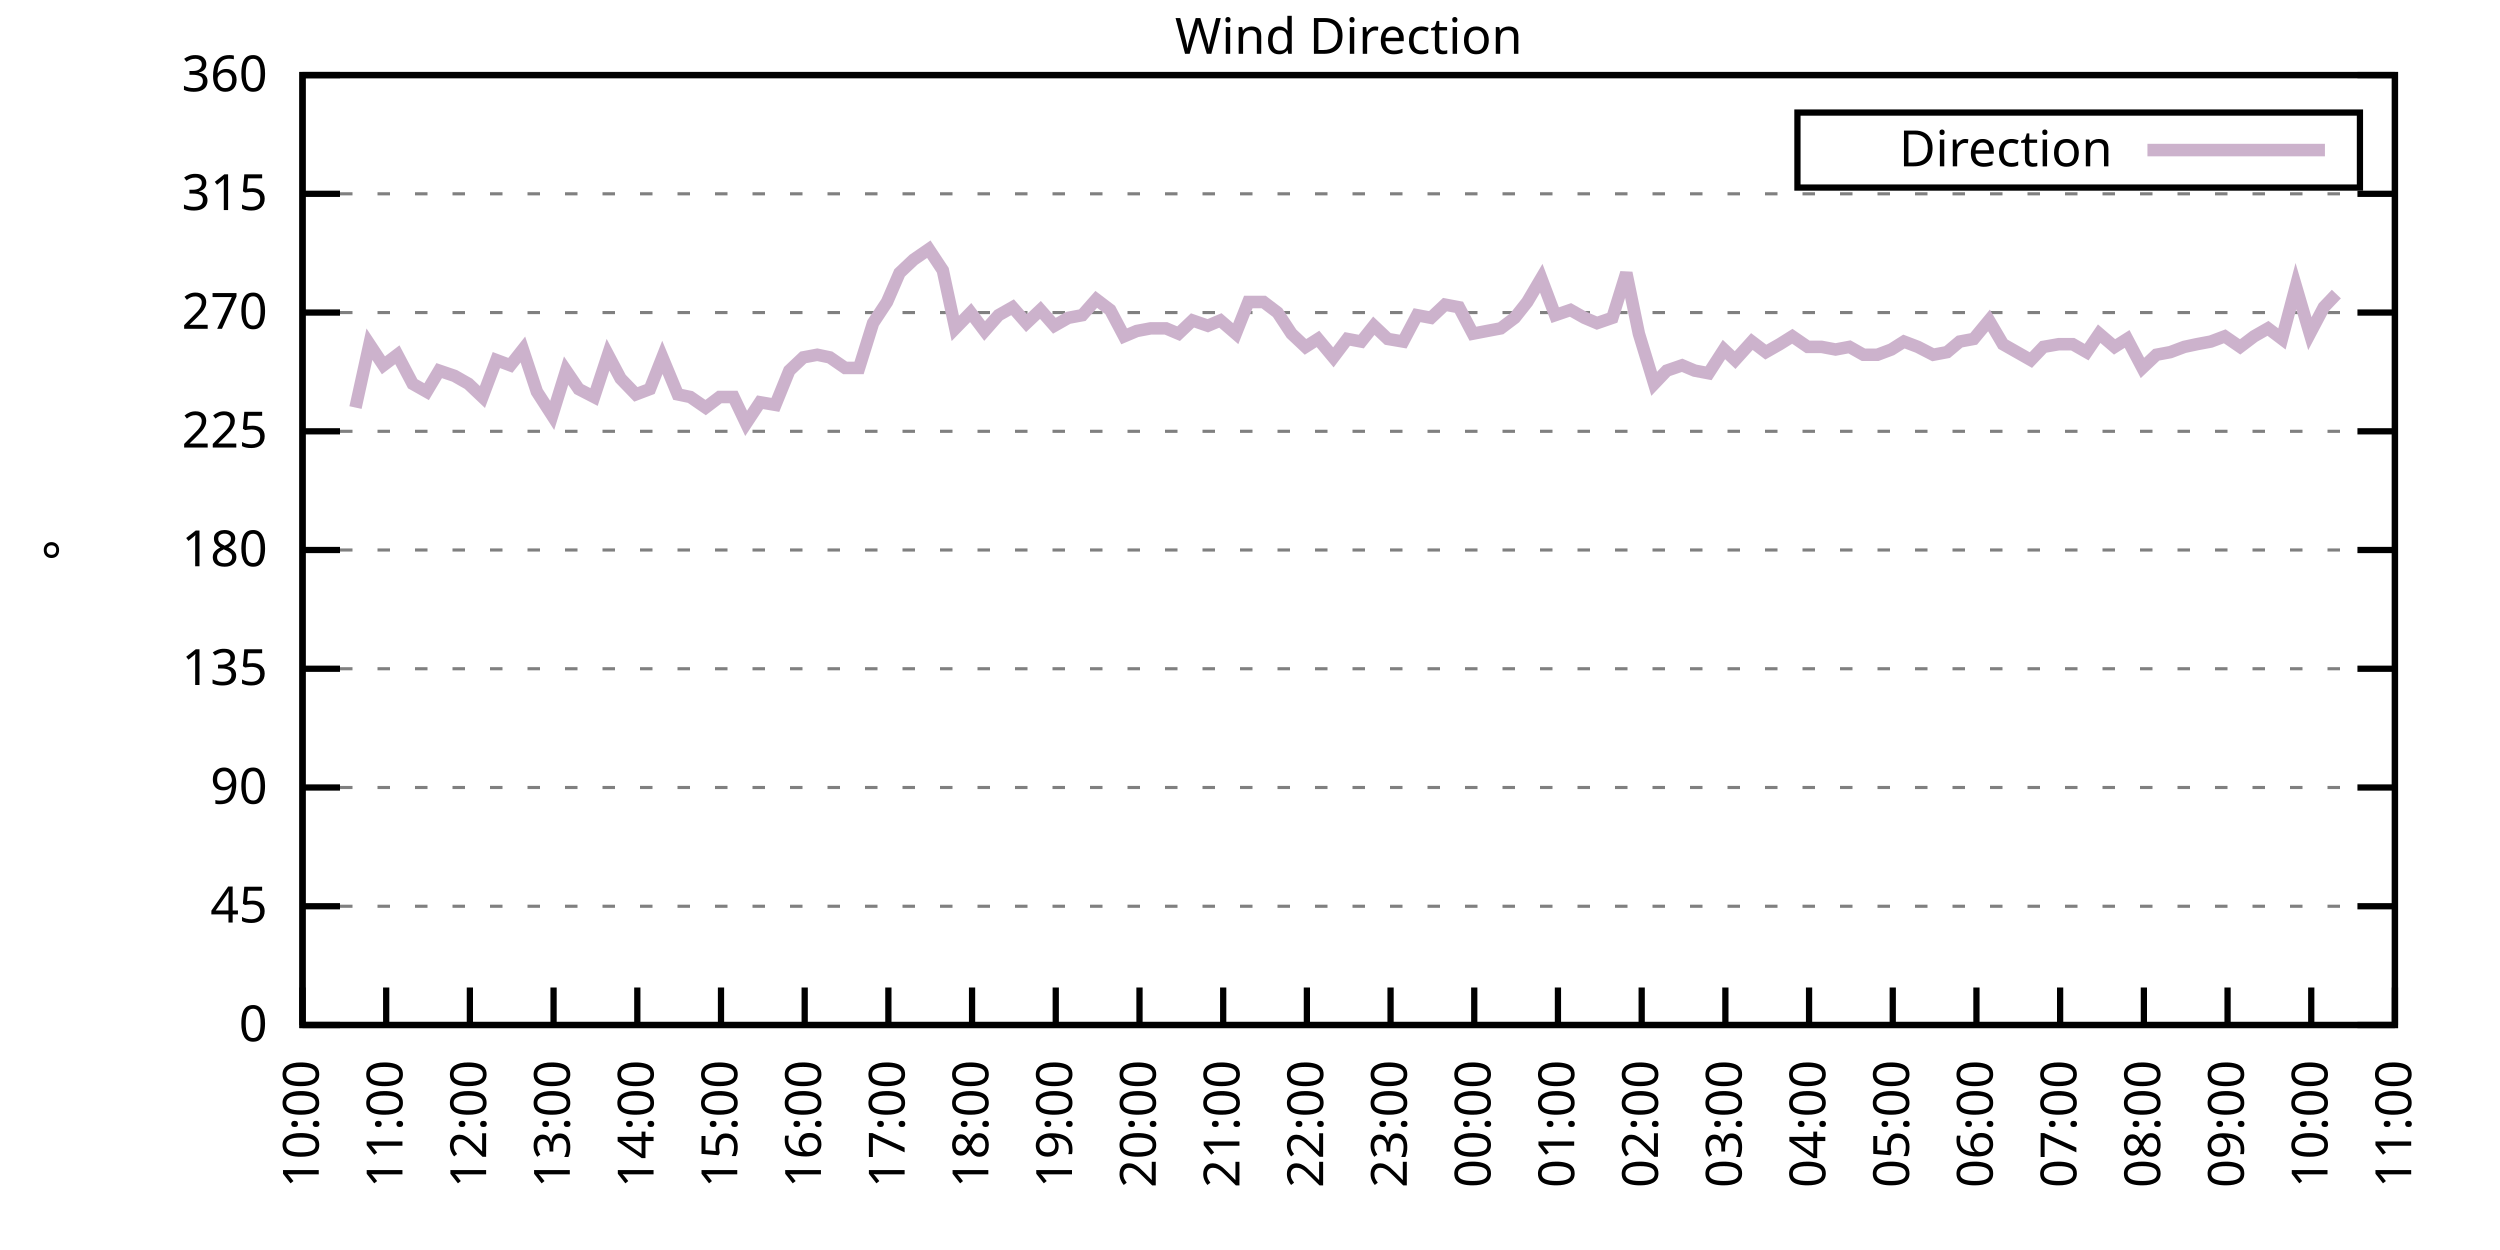
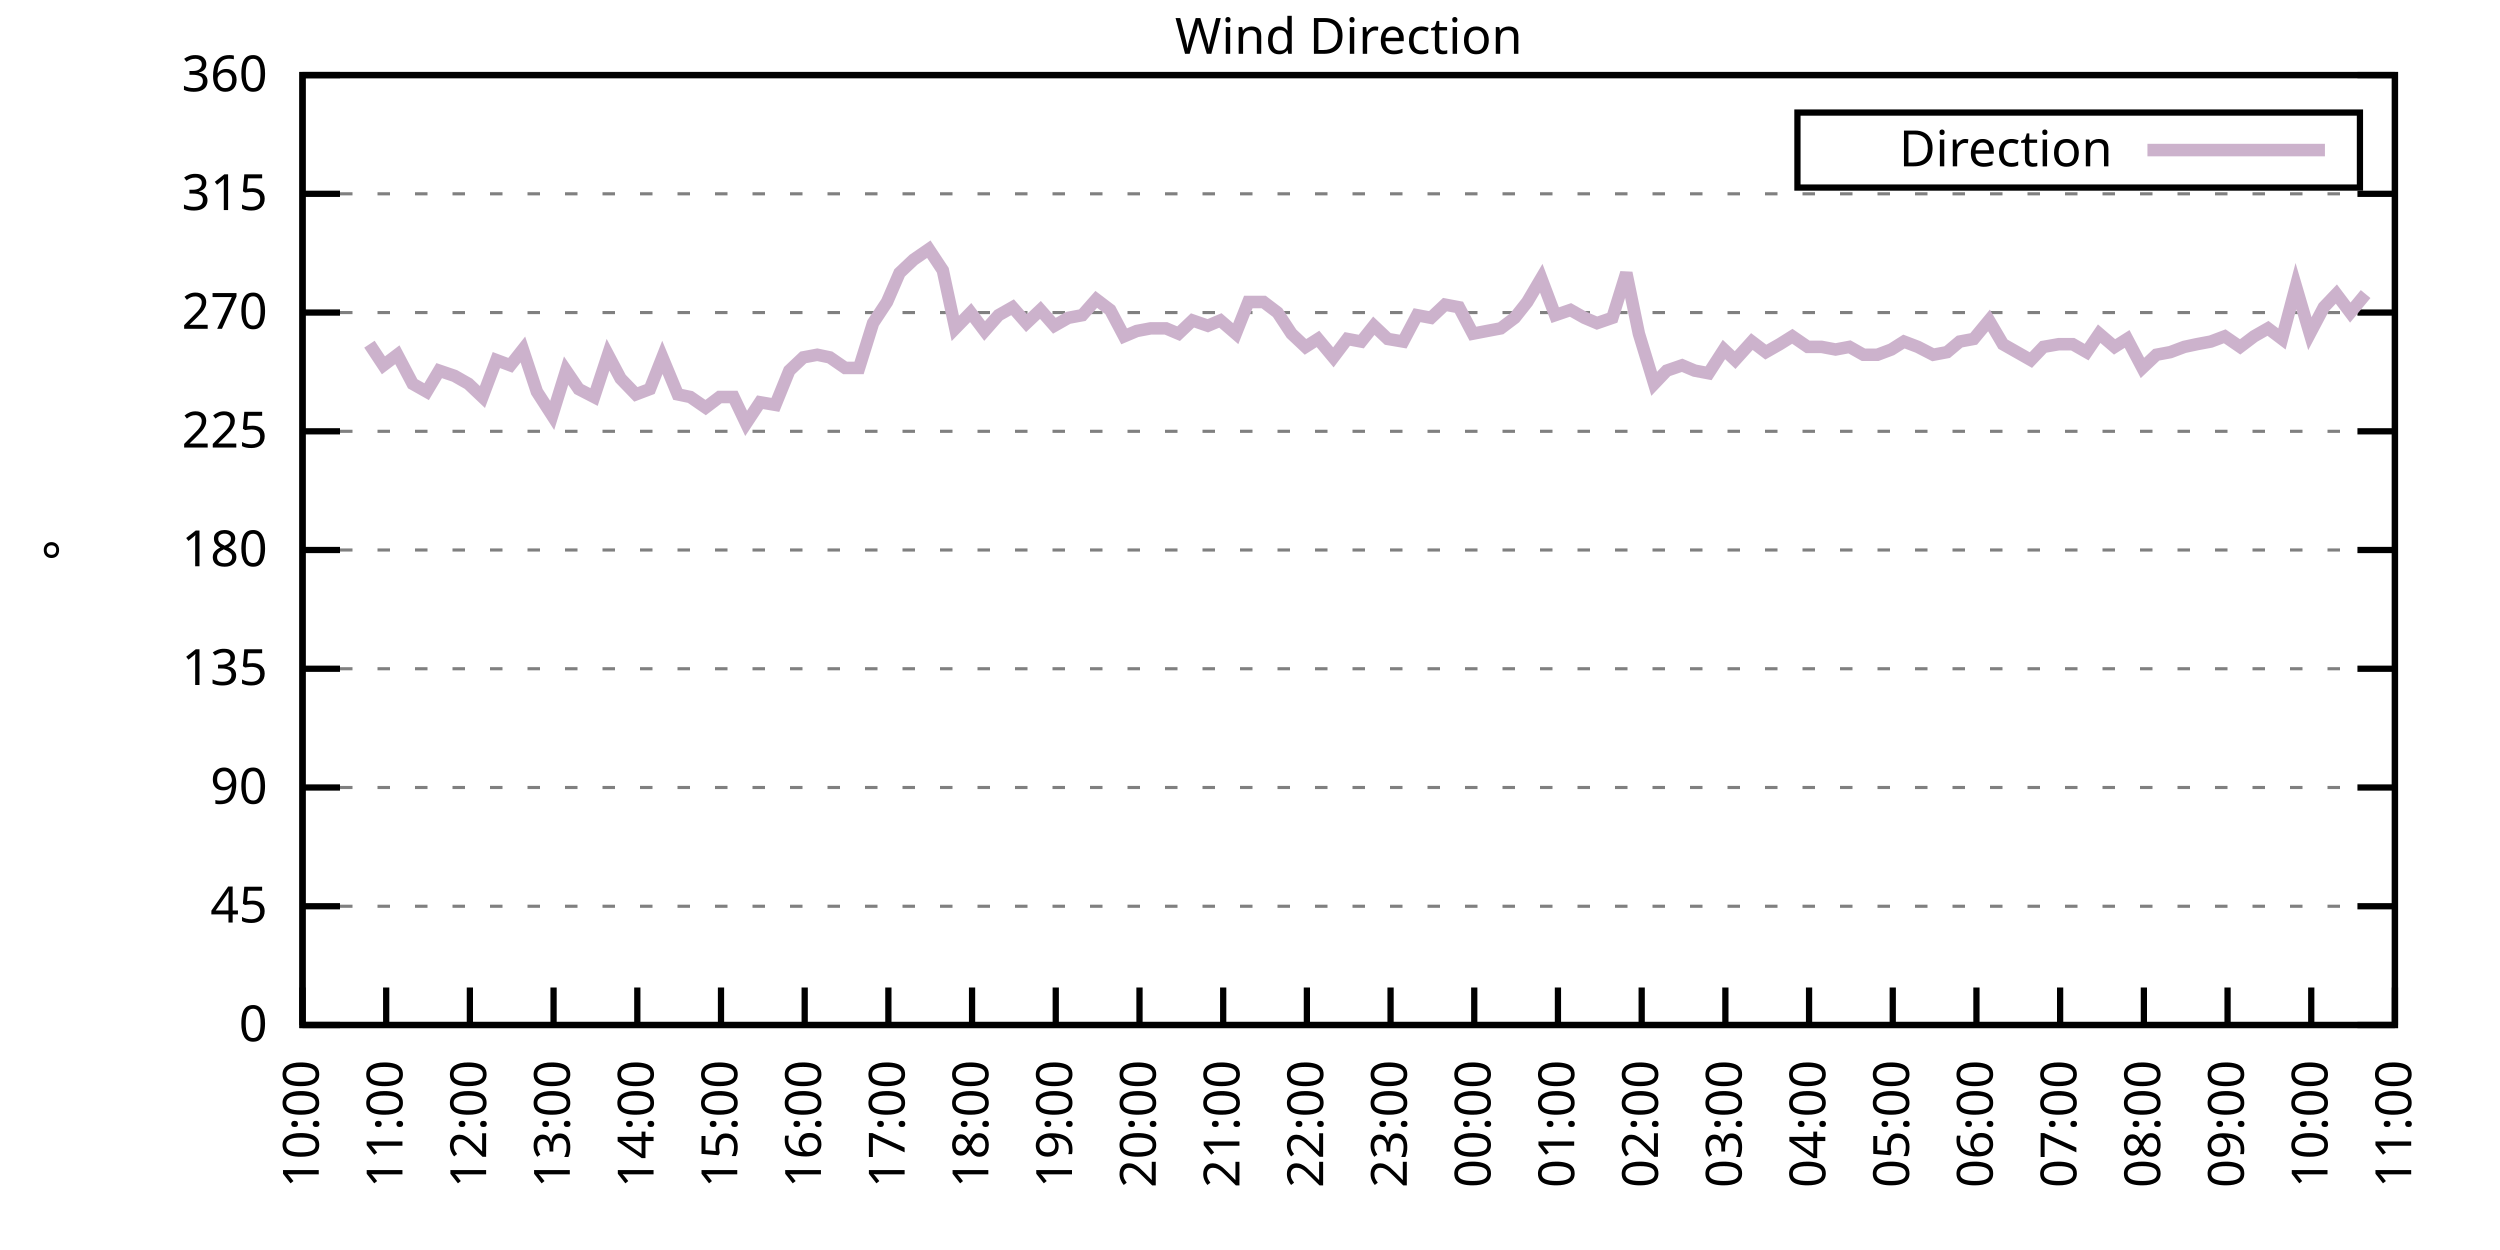
<svg xmlns="http://www.w3.org/2000/svg" xmlns:xlink="http://www.w3.org/1999/xlink" width="400" height="200" viewBox="0 0 400 200">
  <g id="gnuplot_canvas">
    <rect x="0" y="0" width="400" height="200" fill="none" />
    <defs>
      <circle id="gpDot" r="0.5" stroke-width="0.5" stroke="currentColor" />
      <path id="gpPt0" stroke-width="0.333" stroke="currentColor" d="M-1,0 h2 M0,-1 v2" />
      <path id="gpPt1" stroke-width="0.333" stroke="currentColor" d="M-1,-1 L1,1 M1,-1 L-1,1" />
      <path id="gpPt2" stroke-width="0.333" stroke="currentColor" d="M-1,0 L1,0 M0,-1 L0,1 M-1,-1 L1,1 M-1,1 L1,-1" />
      <rect id="gpPt3" stroke-width="0.333" stroke="currentColor" x="-1" y="-1" width="2" height="2" />
      <rect id="gpPt4" stroke-width="0.333" stroke="currentColor" fill="currentColor" x="-1" y="-1" width="2" height="2" />
      <circle id="gpPt5" stroke-width="0.333" stroke="currentColor" cx="0" cy="0" r="1" />
      <use xlink:href="#gpPt5" id="gpPt6" fill="currentColor" stroke="none" />
      <path id="gpPt7" stroke-width="0.333" stroke="currentColor" d="M0,-1.33 L-1.33,0.67 L1.33,0.67 z" />
      <use xlink:href="#gpPt7" id="gpPt8" fill="currentColor" stroke="none" />
      <use xlink:href="#gpPt7" id="gpPt9" stroke="currentColor" transform="rotate(180)" />
      <use xlink:href="#gpPt9" id="gpPt10" fill="currentColor" stroke="none" />
      <use xlink:href="#gpPt3" id="gpPt11" stroke="currentColor" transform="rotate(45)" />
      <use xlink:href="#gpPt11" id="gpPt12" fill="currentColor" stroke="none" />
      <path id="gpPt13" stroke-width="0.333" stroke="currentColor" d="M0,1.330 L1.265,0.411 L0.782,-1.067 L-0.782,-1.076 L-1.265,0.411 z" />
      <use xlink:href="#gpPt13" id="gpPt14" fill="currentColor" stroke="none" />
      <filter id="textbox" filterUnits="objectBoundingBox" x="0" y="0" height="1" width="1">
        <feFlood flood-color="white" flood-opacity="1" result="bgnd" />
        <feComposite in="SourceGraphic" in2="bgnd" operator="atop" />
      </filter>
      <filter id="greybox" filterUnits="objectBoundingBox" x="0" y="0" height="1" width="1">
        <feFlood flood-color="lightgrey" flood-opacity="1" result="grey" />
        <feComposite in="SourceGraphic" in2="grey" operator="atop" />
      </filter>
    </defs>
    <g fill="none" color="white" stroke="currentColor" stroke-width="1.00" stroke-linecap="butt" stroke-linejoin="miter">
</g>
    <g fill="none" color="black" stroke="currentColor" stroke-width="1.00" stroke-linecap="butt" stroke-linejoin="miter">
      <g stroke="none" shape-rendering="crispEdges">
        <polygon fill="rgb(255, 255, 255)" points="48.40,164.00 383.18,164.00 383.18,12.02 48.40,12.02 " />
      </g>
    </g>
    <g fill="none" color="black" stroke="currentColor" stroke-width="1.00" stroke-linecap="butt" stroke-linejoin="miter">
</g>
    <g fill="none" color="black" stroke="black" stroke-width="0.50" stroke-linecap="butt" stroke-linejoin="miter">
</g>
    <g fill="none" color="gray" stroke="currentColor" stroke-width="0.50" stroke-linecap="butt" stroke-linejoin="miter">
      <path stroke="gray" stroke-dasharray="2,4" class="gridline" d="M48.40,164.00 L383.19,164.00  " />
    </g>
    <g fill="none" color="gray" stroke="gray" stroke-width="1.00" stroke-linecap="butt" stroke-linejoin="miter">
</g>
    <g fill="none" color="black" stroke="currentColor" stroke-width="1.00" stroke-linecap="butt" stroke-linejoin="miter">
      <path stroke="black" d="M48.40,164.00 L54.40,164.00 M383.19,164.00 L377.19,164.00  " />
      <g transform="translate(42.80,166.60)" stroke="none" fill="black" font-family="Sans" font-size="8.00" text-anchor="end">
        <text>
          <tspan font-family="Sans"> 0</tspan>
        </text>
      </g>
    </g>
    <g fill="none" color="black" stroke="currentColor" stroke-width="1.00" stroke-linecap="butt" stroke-linejoin="miter">
</g>
    <g fill="none" color="black" stroke="black" stroke-width="0.50" stroke-linecap="butt" stroke-linejoin="miter">
</g>
    <g fill="none" color="gray" stroke="currentColor" stroke-width="0.50" stroke-linecap="butt" stroke-linejoin="miter">
      <path stroke="gray" stroke-dasharray="2,4" class="gridline" d="M48.40,145.00 L383.19,145.00  " />
    </g>
    <g fill="none" color="gray" stroke="gray" stroke-width="1.00" stroke-linecap="butt" stroke-linejoin="miter">
</g>
    <g fill="none" color="black" stroke="currentColor" stroke-width="1.00" stroke-linecap="butt" stroke-linejoin="miter">
      <path stroke="black" d="M48.40,145.00 L54.40,145.00 M383.19,145.00 L377.19,145.00  " />
      <g transform="translate(42.80,147.60)" stroke="none" fill="black" font-family="Sans" font-size="8.00" text-anchor="end">
        <text>
          <tspan font-family="Sans"> 45</tspan>
        </text>
      </g>
    </g>
    <g fill="none" color="black" stroke="currentColor" stroke-width="1.00" stroke-linecap="butt" stroke-linejoin="miter">
</g>
    <g fill="none" color="black" stroke="black" stroke-width="0.50" stroke-linecap="butt" stroke-linejoin="miter">
</g>
    <g fill="none" color="gray" stroke="currentColor" stroke-width="0.50" stroke-linecap="butt" stroke-linejoin="miter">
      <path stroke="gray" stroke-dasharray="2,4" class="gridline" d="M48.40,126.00 L383.19,126.00  " />
    </g>
    <g fill="none" color="gray" stroke="gray" stroke-width="1.00" stroke-linecap="butt" stroke-linejoin="miter">
</g>
    <g fill="none" color="black" stroke="currentColor" stroke-width="1.00" stroke-linecap="butt" stroke-linejoin="miter">
      <path stroke="black" d="M48.40,126.00 L54.40,126.00 M383.19,126.00 L377.19,126.00  " />
      <g transform="translate(42.80,128.60)" stroke="none" fill="black" font-family="Sans" font-size="8.00" text-anchor="end">
        <text>
          <tspan font-family="Sans"> 90</tspan>
        </text>
      </g>
    </g>
    <g fill="none" color="black" stroke="currentColor" stroke-width="1.00" stroke-linecap="butt" stroke-linejoin="miter">
</g>
    <g fill="none" color="black" stroke="black" stroke-width="0.50" stroke-linecap="butt" stroke-linejoin="miter">
</g>
    <g fill="none" color="gray" stroke="currentColor" stroke-width="0.50" stroke-linecap="butt" stroke-linejoin="miter">
      <path stroke="gray" stroke-dasharray="2,4" class="gridline" d="M48.40,107.00 L383.19,107.00  " />
    </g>
    <g fill="none" color="gray" stroke="gray" stroke-width="1.00" stroke-linecap="butt" stroke-linejoin="miter">
</g>
    <g fill="none" color="black" stroke="currentColor" stroke-width="1.00" stroke-linecap="butt" stroke-linejoin="miter">
      <path stroke="black" d="M48.40,107.00 L54.40,107.00 M383.19,107.00 L377.19,107.00  " />
      <g transform="translate(42.80,109.60)" stroke="none" fill="black" font-family="Sans" font-size="8.00" text-anchor="end">
        <text>
          <tspan font-family="Sans"> 135</tspan>
        </text>
      </g>
    </g>
    <g fill="none" color="black" stroke="currentColor" stroke-width="1.00" stroke-linecap="butt" stroke-linejoin="miter">
</g>
    <g fill="none" color="black" stroke="black" stroke-width="0.50" stroke-linecap="butt" stroke-linejoin="miter">
</g>
    <g fill="none" color="gray" stroke="currentColor" stroke-width="0.50" stroke-linecap="butt" stroke-linejoin="miter">
      <path stroke="gray" stroke-dasharray="2,4" class="gridline" d="M48.40,88.00 L383.19,88.00  " />
    </g>
    <g fill="none" color="gray" stroke="gray" stroke-width="1.00" stroke-linecap="butt" stroke-linejoin="miter">
</g>
    <g fill="none" color="black" stroke="currentColor" stroke-width="1.00" stroke-linecap="butt" stroke-linejoin="miter">
      <path stroke="black" d="M48.40,88.00 L54.40,88.00 M383.19,88.00 L377.19,88.00  " />
      <g transform="translate(42.80,90.60)" stroke="none" fill="black" font-family="Sans" font-size="8.00" text-anchor="end">
        <text>
          <tspan font-family="Sans"> 180</tspan>
        </text>
      </g>
    </g>
    <g fill="none" color="black" stroke="currentColor" stroke-width="1.00" stroke-linecap="butt" stroke-linejoin="miter">
</g>
    <g fill="none" color="black" stroke="black" stroke-width="0.50" stroke-linecap="butt" stroke-linejoin="miter">
</g>
    <g fill="none" color="gray" stroke="currentColor" stroke-width="0.50" stroke-linecap="butt" stroke-linejoin="miter">
      <path stroke="gray" stroke-dasharray="2,4" class="gridline" d="M48.40,69.01 L383.19,69.01  " />
    </g>
    <g fill="none" color="gray" stroke="gray" stroke-width="1.00" stroke-linecap="butt" stroke-linejoin="miter">
</g>
    <g fill="none" color="black" stroke="currentColor" stroke-width="1.00" stroke-linecap="butt" stroke-linejoin="miter">
      <path stroke="black" d="M48.40,69.01 L54.40,69.01 M383.19,69.01 L377.19,69.01  " />
      <g transform="translate(42.80,71.61)" stroke="none" fill="black" font-family="Sans" font-size="8.00" text-anchor="end">
        <text>
          <tspan font-family="Sans"> 225</tspan>
        </text>
      </g>
    </g>
    <g fill="none" color="black" stroke="currentColor" stroke-width="1.00" stroke-linecap="butt" stroke-linejoin="miter">
</g>
    <g fill="none" color="black" stroke="black" stroke-width="0.50" stroke-linecap="butt" stroke-linejoin="miter">
</g>
    <g fill="none" color="gray" stroke="currentColor" stroke-width="0.50" stroke-linecap="butt" stroke-linejoin="miter">
      <path stroke="gray" stroke-dasharray="2,4" class="gridline" d="M48.40,50.01 L383.19,50.01  " />
    </g>
    <g fill="none" color="gray" stroke="gray" stroke-width="1.00" stroke-linecap="butt" stroke-linejoin="miter">
</g>
    <g fill="none" color="black" stroke="currentColor" stroke-width="1.00" stroke-linecap="butt" stroke-linejoin="miter">
      <path stroke="black" d="M48.40,50.01 L54.40,50.01 M383.19,50.01 L377.19,50.01  " />
      <g transform="translate(42.80,52.61)" stroke="none" fill="black" font-family="Sans" font-size="8.00" text-anchor="end">
        <text>
          <tspan font-family="Sans"> 270</tspan>
        </text>
      </g>
    </g>
    <g fill="none" color="black" stroke="currentColor" stroke-width="1.00" stroke-linecap="butt" stroke-linejoin="miter">
</g>
    <g fill="none" color="black" stroke="black" stroke-width="0.50" stroke-linecap="butt" stroke-linejoin="miter">
</g>
    <g fill="none" color="gray" stroke="currentColor" stroke-width="0.50" stroke-linecap="butt" stroke-linejoin="miter">
      <path stroke="gray" stroke-dasharray="2,4" class="gridline" d="M48.40,31.01 L383.19,31.01  " />
    </g>
    <g fill="none" color="gray" stroke="gray" stroke-width="1.00" stroke-linecap="butt" stroke-linejoin="miter">
</g>
    <g fill="none" color="black" stroke="currentColor" stroke-width="1.00" stroke-linecap="butt" stroke-linejoin="miter">
      <path stroke="black" d="M48.40,31.01 L54.40,31.01 M383.19,31.01 L377.19,31.01  " />
      <g transform="translate(42.80,33.61)" stroke="none" fill="black" font-family="Sans" font-size="8.00" text-anchor="end">
        <text>
          <tspan font-family="Sans"> 315</tspan>
        </text>
      </g>
    </g>
    <g fill="none" color="black" stroke="currentColor" stroke-width="1.00" stroke-linecap="butt" stroke-linejoin="miter">
</g>
    <g fill="none" color="black" stroke="black" stroke-width="0.50" stroke-linecap="butt" stroke-linejoin="miter">
</g>
    <g fill="none" color="gray" stroke="currentColor" stroke-width="0.50" stroke-linecap="butt" stroke-linejoin="miter">
      <path stroke="gray" stroke-dasharray="2,4" class="gridline" d="M48.40,12.01 L383.19,12.01  " />
    </g>
    <g fill="none" color="gray" stroke="gray" stroke-width="1.00" stroke-linecap="butt" stroke-linejoin="miter">
</g>
    <g fill="none" color="black" stroke="currentColor" stroke-width="1.00" stroke-linecap="butt" stroke-linejoin="miter">
      <path stroke="black" d="M48.40,12.01 L54.40,12.01 M383.19,12.01 L377.19,12.01  " />
      <g transform="translate(42.80,14.61)" stroke="none" fill="black" font-family="Sans" font-size="8.00" text-anchor="end">
        <text>
          <tspan font-family="Sans"> 360</tspan>
        </text>
      </g>
    </g>
    <g fill="none" color="black" stroke="currentColor" stroke-width="1.00" stroke-linecap="butt" stroke-linejoin="miter">
      <path stroke="black" d="M48.40,164.00 L48.40,158.00  " />
      <g transform="translate(51.00,169.60) rotate(270.00)" stroke="none" fill="black" font-family="Sans" font-size="8.00" text-anchor="end">
        <text>
          <tspan font-family="Sans">10:00</tspan>
        </text>
      </g>
    </g>
    <g fill="none" color="black" stroke="currentColor" stroke-width="1.00" stroke-linecap="butt" stroke-linejoin="miter">
      <path stroke="black" d="M61.79,164.00 L61.79,158.00  " />
      <g transform="translate(64.39,169.60) rotate(270.00)" stroke="none" fill="black" font-family="Sans" font-size="8.00" text-anchor="end">
        <text>
          <tspan font-family="Sans">11:00</tspan>
        </text>
      </g>
    </g>
    <g fill="none" color="black" stroke="currentColor" stroke-width="1.00" stroke-linecap="butt" stroke-linejoin="miter">
      <path stroke="black" d="M75.18,164.00 L75.18,158.00  " />
      <g transform="translate(77.78,169.60) rotate(270.00)" stroke="none" fill="black" font-family="Sans" font-size="8.00" text-anchor="end">
        <text>
          <tspan font-family="Sans">12:00</tspan>
        </text>
      </g>
    </g>
    <g fill="none" color="black" stroke="currentColor" stroke-width="1.00" stroke-linecap="butt" stroke-linejoin="miter">
      <path stroke="black" d="M88.57,164.00 L88.57,158.00  " />
      <g transform="translate(91.17,169.60) rotate(270.00)" stroke="none" fill="black" font-family="Sans" font-size="8.00" text-anchor="end">
        <text>
          <tspan font-family="Sans">13:00</tspan>
        </text>
      </g>
    </g>
    <g fill="none" color="black" stroke="currentColor" stroke-width="1.00" stroke-linecap="butt" stroke-linejoin="miter">
      <path stroke="black" d="M101.97,164.00 L101.97,158.00  " />
      <g transform="translate(104.57,169.60) rotate(270.00)" stroke="none" fill="black" font-family="Sans" font-size="8.00" text-anchor="end">
        <text>
          <tspan font-family="Sans">14:00</tspan>
        </text>
      </g>
    </g>
    <g fill="none" color="black" stroke="currentColor" stroke-width="1.00" stroke-linecap="butt" stroke-linejoin="miter">
      <path stroke="black" d="M115.36,164.00 L115.36,158.00  " />
      <g transform="translate(117.96,169.60) rotate(270.00)" stroke="none" fill="black" font-family="Sans" font-size="8.00" text-anchor="end">
        <text>
          <tspan font-family="Sans">15:00</tspan>
        </text>
      </g>
    </g>
    <g fill="none" color="black" stroke="currentColor" stroke-width="1.00" stroke-linecap="butt" stroke-linejoin="miter">
      <path stroke="black" d="M128.75,164.00 L128.75,158.00  " />
      <g transform="translate(131.35,169.60) rotate(270.00)" stroke="none" fill="black" font-family="Sans" font-size="8.00" text-anchor="end">
        <text>
          <tspan font-family="Sans">16:00</tspan>
        </text>
      </g>
    </g>
    <g fill="none" color="black" stroke="currentColor" stroke-width="1.00" stroke-linecap="butt" stroke-linejoin="miter">
      <path stroke="black" d="M142.14,164.00 L142.14,158.00  " />
      <g transform="translate(144.74,169.60) rotate(270.00)" stroke="none" fill="black" font-family="Sans" font-size="8.00" text-anchor="end">
        <text>
          <tspan font-family="Sans">17:00</tspan>
        </text>
      </g>
    </g>
    <g fill="none" color="black" stroke="currentColor" stroke-width="1.00" stroke-linecap="butt" stroke-linejoin="miter">
      <path stroke="black" d="M155.53,164.00 L155.53,158.00  " />
      <g transform="translate(158.13,169.60) rotate(270.00)" stroke="none" fill="black" font-family="Sans" font-size="8.00" text-anchor="end">
        <text>
          <tspan font-family="Sans">18:00</tspan>
        </text>
      </g>
    </g>
    <g fill="none" color="black" stroke="currentColor" stroke-width="1.00" stroke-linecap="butt" stroke-linejoin="miter">
      <path stroke="black" d="M168.92,164.00 L168.92,158.00  " />
      <g transform="translate(171.52,169.60) rotate(270.00)" stroke="none" fill="black" font-family="Sans" font-size="8.00" text-anchor="end">
        <text>
          <tspan font-family="Sans">19:00</tspan>
        </text>
      </g>
    </g>
    <g fill="none" color="black" stroke="currentColor" stroke-width="1.00" stroke-linecap="butt" stroke-linejoin="miter">
      <path stroke="black" d="M182.32,164.00 L182.32,158.00  " />
      <g transform="translate(184.92,169.60) rotate(270.00)" stroke="none" fill="black" font-family="Sans" font-size="8.00" text-anchor="end">
        <text>
          <tspan font-family="Sans">20:00</tspan>
        </text>
      </g>
    </g>
    <g fill="none" color="black" stroke="currentColor" stroke-width="1.00" stroke-linecap="butt" stroke-linejoin="miter">
      <path stroke="black" d="M195.71,164.00 L195.71,158.00  " />
      <g transform="translate(198.31,169.60) rotate(270.00)" stroke="none" fill="black" font-family="Sans" font-size="8.00" text-anchor="end">
        <text>
          <tspan font-family="Sans">21:00</tspan>
        </text>
      </g>
    </g>
    <g fill="none" color="black" stroke="currentColor" stroke-width="1.00" stroke-linecap="butt" stroke-linejoin="miter">
      <path stroke="black" d="M209.10,164.00 L209.10,158.00  " />
      <g transform="translate(211.70,169.60) rotate(270.00)" stroke="none" fill="black" font-family="Sans" font-size="8.00" text-anchor="end">
        <text>
          <tspan font-family="Sans">22:00</tspan>
        </text>
      </g>
    </g>
    <g fill="none" color="black" stroke="currentColor" stroke-width="1.00" stroke-linecap="butt" stroke-linejoin="miter">
      <path stroke="black" d="M222.49,164.00 L222.49,158.00  " />
      <g transform="translate(225.09,169.60) rotate(270.00)" stroke="none" fill="black" font-family="Sans" font-size="8.00" text-anchor="end">
        <text>
          <tspan font-family="Sans">23:00</tspan>
        </text>
      </g>
    </g>
    <g fill="none" color="black" stroke="currentColor" stroke-width="1.00" stroke-linecap="butt" stroke-linejoin="miter">
      <path stroke="black" d="M235.88,164.00 L235.88,158.00  " />
      <g transform="translate(238.48,169.60) rotate(270.00)" stroke="none" fill="black" font-family="Sans" font-size="8.00" text-anchor="end">
        <text>
          <tspan font-family="Sans">00:00</tspan>
        </text>
      </g>
    </g>
    <g fill="none" color="black" stroke="currentColor" stroke-width="1.00" stroke-linecap="butt" stroke-linejoin="miter">
      <path stroke="black" d="M249.27,164.00 L249.27,158.00  " />
      <g transform="translate(251.87,169.60) rotate(270.00)" stroke="none" fill="black" font-family="Sans" font-size="8.00" text-anchor="end">
        <text>
          <tspan font-family="Sans">01:00</tspan>
        </text>
      </g>
    </g>
    <g fill="none" color="black" stroke="currentColor" stroke-width="1.00" stroke-linecap="butt" stroke-linejoin="miter">
      <path stroke="black" d="M262.67,164.00 L262.67,158.00  " />
      <g transform="translate(265.27,169.60) rotate(270.00)" stroke="none" fill="black" font-family="Sans" font-size="8.00" text-anchor="end">
        <text>
          <tspan font-family="Sans">02:00</tspan>
        </text>
      </g>
    </g>
    <g fill="none" color="black" stroke="currentColor" stroke-width="1.00" stroke-linecap="butt" stroke-linejoin="miter">
      <path stroke="black" d="M276.06,164.00 L276.06,158.00  " />
      <g transform="translate(278.66,169.60) rotate(270.00)" stroke="none" fill="black" font-family="Sans" font-size="8.00" text-anchor="end">
        <text>
          <tspan font-family="Sans">03:00</tspan>
        </text>
      </g>
    </g>
    <g fill="none" color="black" stroke="currentColor" stroke-width="1.00" stroke-linecap="butt" stroke-linejoin="miter">
      <path stroke="black" d="M289.45,164.00 L289.45,158.00  " />
      <g transform="translate(292.05,169.60) rotate(270.00)" stroke="none" fill="black" font-family="Sans" font-size="8.00" text-anchor="end">
        <text>
          <tspan font-family="Sans">04:00</tspan>
        </text>
      </g>
    </g>
    <g fill="none" color="black" stroke="currentColor" stroke-width="1.00" stroke-linecap="butt" stroke-linejoin="miter">
      <path stroke="black" d="M302.84,164.00 L302.84,158.00  " />
      <g transform="translate(305.44,169.60) rotate(270.00)" stroke="none" fill="black" font-family="Sans" font-size="8.00" text-anchor="end">
        <text>
          <tspan font-family="Sans">05:00</tspan>
        </text>
      </g>
    </g>
    <g fill="none" color="black" stroke="currentColor" stroke-width="1.00" stroke-linecap="butt" stroke-linejoin="miter">
      <path stroke="black" d="M316.23,164.00 L316.23,158.00  " />
      <g transform="translate(318.83,169.60) rotate(270.00)" stroke="none" fill="black" font-family="Sans" font-size="8.00" text-anchor="end">
        <text>
          <tspan font-family="Sans">06:00</tspan>
        </text>
      </g>
    </g>
    <g fill="none" color="black" stroke="currentColor" stroke-width="1.00" stroke-linecap="butt" stroke-linejoin="miter">
      <path stroke="black" d="M329.62,164.00 L329.62,158.00  " />
      <g transform="translate(332.22,169.60) rotate(270.00)" stroke="none" fill="black" font-family="Sans" font-size="8.00" text-anchor="end">
        <text>
          <tspan font-family="Sans">07:00</tspan>
        </text>
      </g>
    </g>
    <g fill="none" color="black" stroke="currentColor" stroke-width="1.00" stroke-linecap="butt" stroke-linejoin="miter">
      <path stroke="black" d="M343.02,164.00 L343.02,158.00  " />
      <g transform="translate(345.62,169.60) rotate(270.00)" stroke="none" fill="black" font-family="Sans" font-size="8.00" text-anchor="end">
        <text>
          <tspan font-family="Sans">08:00</tspan>
        </text>
      </g>
    </g>
    <g fill="none" color="black" stroke="currentColor" stroke-width="1.00" stroke-linecap="butt" stroke-linejoin="miter">
      <path stroke="black" d="M356.41,164.00 L356.41,158.00  " />
      <g transform="translate(359.01,169.60) rotate(270.00)" stroke="none" fill="black" font-family="Sans" font-size="8.00" text-anchor="end">
        <text>
          <tspan font-family="Sans">09:00</tspan>
        </text>
      </g>
    </g>
    <g fill="none" color="black" stroke="currentColor" stroke-width="1.00" stroke-linecap="butt" stroke-linejoin="miter">
      <path stroke="black" d="M369.80,164.00 L369.80,158.00  " />
      <g transform="translate(372.40,169.60) rotate(270.00)" stroke="none" fill="black" font-family="Sans" font-size="8.00" text-anchor="end">
        <text>
          <tspan font-family="Sans">10:00</tspan>
        </text>
      </g>
    </g>
    <g fill="none" color="black" stroke="currentColor" stroke-width="1.00" stroke-linecap="butt" stroke-linejoin="miter">
      <path stroke="black" d="M383.19,164.00 L383.19,158.00  " />
      <g transform="translate(385.79,169.60) rotate(270.00)" stroke="none" fill="black" font-family="Sans" font-size="8.00" text-anchor="end">
        <text>
          <tspan font-family="Sans">11:00</tspan>
        </text>
      </g>
    </g>
    <g fill="none" color="black" stroke="currentColor" stroke-width="1.00" stroke-linecap="butt" stroke-linejoin="miter">
</g>
    <g fill="none" color="black" stroke="currentColor" stroke-width="1.00" stroke-linecap="butt" stroke-linejoin="miter">
      <path stroke="black" d="M48.40,12.01 L48.40,164.00 L383.19,164.00 L383.19,12.01 L48.40,12.01 Z  " />
    </g>
    <g fill="none" color="black" stroke="currentColor" stroke-width="1.00" stroke-linecap="butt" stroke-linejoin="miter">
</g>
    <g fill="none" color="black" stroke="currentColor" stroke-width="1.00" stroke-linecap="butt" stroke-linejoin="miter">
      <path stroke="black" d="M287.59,30.01 L287.59,18.01 L377.59,18.01 L377.59,30.01 L287.59,30.01 Z  " />
    </g>
    <g id="Wind_direction_plot_1">
      <g fill="none" color="white" stroke="black" stroke-width="2.00" stroke-linecap="butt" stroke-linejoin="miter">
</g>
      <g fill="none" color="black" stroke="currentColor" stroke-width="2.00" stroke-linecap="butt" stroke-linejoin="miter">
        <g transform="translate(337.99,26.61)" stroke="none" fill="black" font-family="Sans" font-size="8.00" text-anchor="end">
          <text>
            <tspan font-family="Sans">Direction</tspan>
          </text>
        </g>
      </g>
      <g fill="none" color="black" stroke="currentColor" stroke-width="2.00" stroke-linecap="butt" stroke-linejoin="miter">
-         <path stroke="rgb(204, 178, 204)" d="M343.59,24.01 L371.99,24.01 M56.88,65.21 L59.11,55.07 L61.35,58.45 L63.58,56.76 L66.03,61.41 L68.26,62.67   L70.27,59.30 L72.73,60.14 L74.96,61.41 L77.19,63.52 L79.42,57.61 L81.66,58.45 L83.66,55.92 L85.90,62.67   L88.35,66.47 L90.58,59.30 L92.59,62.25 L95.05,63.52 L97.28,56.76 L99.29,60.56 L101.74,63.10 L103.98,62.25   L105.98,57.18 L108.44,63.10 L110.45,63.52 L112.90,65.21 L115.13,63.52 L117.37,63.52 L119.38,67.74 L121.61,64.36   L124.06,64.78 L126.29,59.30 L128.53,57.18 L130.76,56.76 L132.77,57.18 L135.22,58.87 L137.45,58.87 L139.69,51.70   L141.92,48.32 L143.93,43.67 L146.16,41.56 L148.61,39.87 L150.85,43.25 L152.85,52.54 L155.31,50.01 L157.54,52.96   L159.77,50.43 L162.01,49.16 L164.24,51.70 L166.47,49.59 L168.70,52.12 L170.93,50.85 L173.17,50.43 L175.40,47.90   L177.63,49.59 L179.86,53.81 L181.87,52.96 L184.10,52.54 L186.56,52.54 L188.57,53.39 L190.80,51.27 L193.25,52.12   L195.26,51.27 L197.72,53.39 L199.73,48.32 L202.18,48.32 L204.41,50.01 L206.64,53.39 L208.88,55.50 L210.88,54.23   L213.34,57.18 L215.57,54.23 L217.80,54.65 L219.81,52.12 L222.04,54.23 L224.50,54.65 L226.73,50.43 L228.96,50.85   L231.20,48.74 L233.43,49.16 L235.66,53.39 L237.89,52.96 L240.12,52.54 L242.36,50.85 L244.36,48.32 L246.60,44.52   L248.83,50.43 L251.28,49.59 L253.51,50.85 L255.52,51.70 L257.98,50.85 L260.21,43.67 L262.22,53.39 L264.67,61.41   L266.68,59.30 L269.14,58.45 L271.15,59.30 L273.38,59.72 L275.83,55.92 L277.62,57.61 L280.30,54.65 L282.53,56.34   L284.76,55.07 L286.77,53.81 L289.23,55.50 L291.46,55.50 L293.69,55.92 L295.92,55.50 L298.15,56.76 L300.39,56.76   L302.62,55.92 L304.63,54.65 L306.86,55.50 L309.31,56.76 L311.54,56.34 L313.55,54.65 L315.79,54.23 L318.24,51.27   L320.47,55.07 L324.94,57.61 L326.95,55.50 L329.40,55.07 L331.63,55.07 L333.86,56.34 L335.87,53.39 L338.33,55.50   L340.34,54.23 L342.79,58.87 L345.02,56.76 L347.26,56.34 L349.49,55.50 L351.50,55.07 L353.73,54.65 L355.96,53.81   L358.42,55.50 L360.65,53.81 L362.88,52.54 L365.11,54.23 L367.34,45.79 L369.58,53.39 L371.81,49.16 L373.82,47.05    " />
+         <path stroke="rgb(204, 178, 204)" d="M343.59,24.01 L371.99,24.01 M59.11,55.07 L61.35,58.45 L63.58,56.76 L66.03,61.41 L68.26,62.67 L70.27,59.30   L72.73,60.14 L74.96,61.41 L77.19,63.52 L79.42,57.61 L81.66,58.45 L83.66,55.92 L85.90,62.67 L88.35,66.47   L90.58,59.30 L92.59,62.25 L95.05,63.52 L97.28,56.76 L99.29,60.56 L101.74,63.10 L103.98,62.25 L105.98,57.18   L108.44,63.10 L110.45,63.52 L112.90,65.21 L115.13,63.52 L117.37,63.52 L119.38,67.74 L121.61,64.36 L124.06,64.78   L126.29,59.30 L128.53,57.18 L130.76,56.76 L132.77,57.18 L135.22,58.87 L137.45,58.87 L139.69,51.70 L141.92,48.32   L143.93,43.67 L146.16,41.56 L148.61,39.87 L150.85,43.25 L152.85,52.54 L155.31,50.01 L157.54,52.96 L159.77,50.43   L162.01,49.16 L164.24,51.70 L166.47,49.59 L168.70,52.12 L170.93,50.85 L173.17,50.43 L175.40,47.90 L177.63,49.59   L179.86,53.81 L181.87,52.96 L184.10,52.54 L186.56,52.54 L188.57,53.39 L190.80,51.27 L193.25,52.12 L195.26,51.27   L197.72,53.39 L199.73,48.32 L202.18,48.32 L204.41,50.01 L206.64,53.39 L208.88,55.50 L210.88,54.23 L213.34,57.18   L215.57,54.23 L217.80,54.65 L219.81,52.12 L222.04,54.23 L224.50,54.65 L226.73,50.43 L228.96,50.85 L231.20,48.74   L233.43,49.16 L235.66,53.39 L237.89,52.96 L240.12,52.54 L242.36,50.85 L244.36,48.32 L246.60,44.52 L248.83,50.43   L251.28,49.59 L253.51,50.85 L255.52,51.70 L257.98,50.85 L260.21,43.67 L262.22,53.39 L264.67,61.41 L266.68,59.30   L269.14,58.45 L271.15,59.30 L273.38,59.72 L275.83,55.92 L277.62,57.61 L280.30,54.65 L282.53,56.34 L284.76,55.07   L286.77,53.81 L289.23,55.50 L291.46,55.50 L293.69,55.92 L295.92,55.50 L298.15,56.76 L300.39,56.76 L302.62,55.92   L304.63,54.65 L306.86,55.50 L309.31,56.76 L311.54,56.34 L313.55,54.65 L315.79,54.23 L318.24,51.27 L320.47,55.07   L324.94,57.61 L326.95,55.50 L329.40,55.07 L331.63,55.07 L333.86,56.34 L335.87,53.39 L338.33,55.50 L340.34,54.23   L342.79,58.87 L345.02,56.76 L347.26,56.34 L349.49,55.50 L351.50,55.07 L353.73,54.65 L355.96,53.81 L358.42,55.50   L360.65,53.81 L362.88,52.54 L365.11,54.23 L367.34,45.79 L369.58,53.39 L371.81,49.16 L373.82,47.05 L376.05,50.01   L378.50,47.05  " />
      </g>
    </g>
    <g fill="none" color="black" stroke="currentColor" stroke-width="2.00" stroke-linecap="butt" stroke-linejoin="miter">
</g>
    <g fill="none" color="black" stroke="black" stroke-width="1.00" stroke-linecap="butt" stroke-linejoin="miter">
</g>
    <g fill="none" color="black" stroke="currentColor" stroke-width="1.00" stroke-linecap="butt" stroke-linejoin="miter">
      <path stroke="black" d="M48.40,12.01 L48.40,164.00 L383.19,164.00 L383.19,12.01 L48.40,12.01 Z  " />
      <g transform="translate(12.80,88.01) rotate(270.00)" stroke="none" fill="black" font-family="Sans" font-size="8.00" text-anchor="middle">
        <text>
          <tspan font-family="Sans">°</tspan>
        </text>
      </g>
    </g>
    <g fill="none" color="black" stroke="currentColor" stroke-width="1.00" stroke-linecap="butt" stroke-linejoin="miter">
</g>
    <g fill="none" color="black" stroke="currentColor" stroke-width="1.00" stroke-linecap="butt" stroke-linejoin="miter">
      <g transform="translate(215.79,8.61)" stroke="none" fill="black" font-family="Sans" font-size="8.00" text-anchor="middle">
        <text>
          <tspan font-family="Sans">Wind Direction</tspan>
        </text>
      </g>
    </g>
    <g fill="none" color="black" stroke="currentColor" stroke-width="1.00" stroke-linecap="butt" stroke-linejoin="miter">
</g>
  </g>
</svg>
